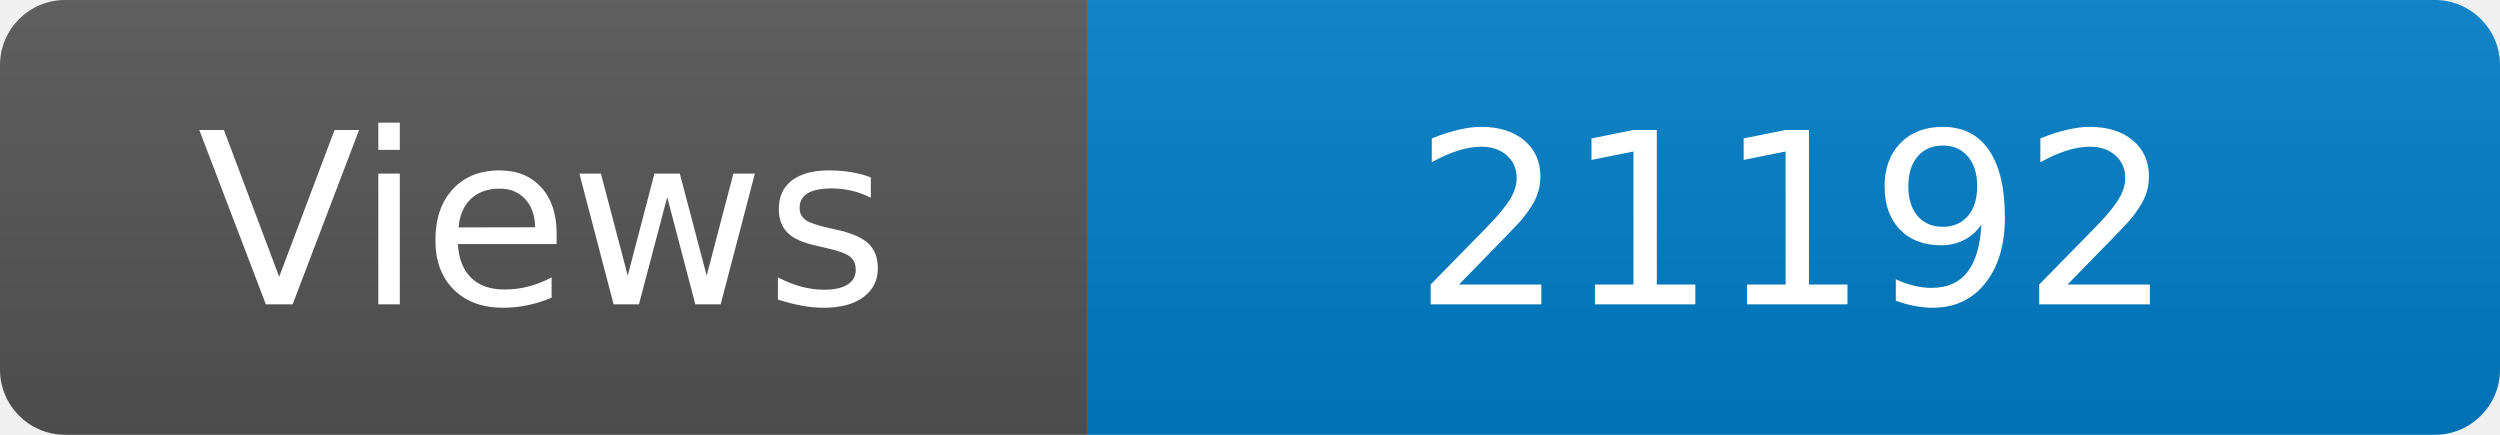
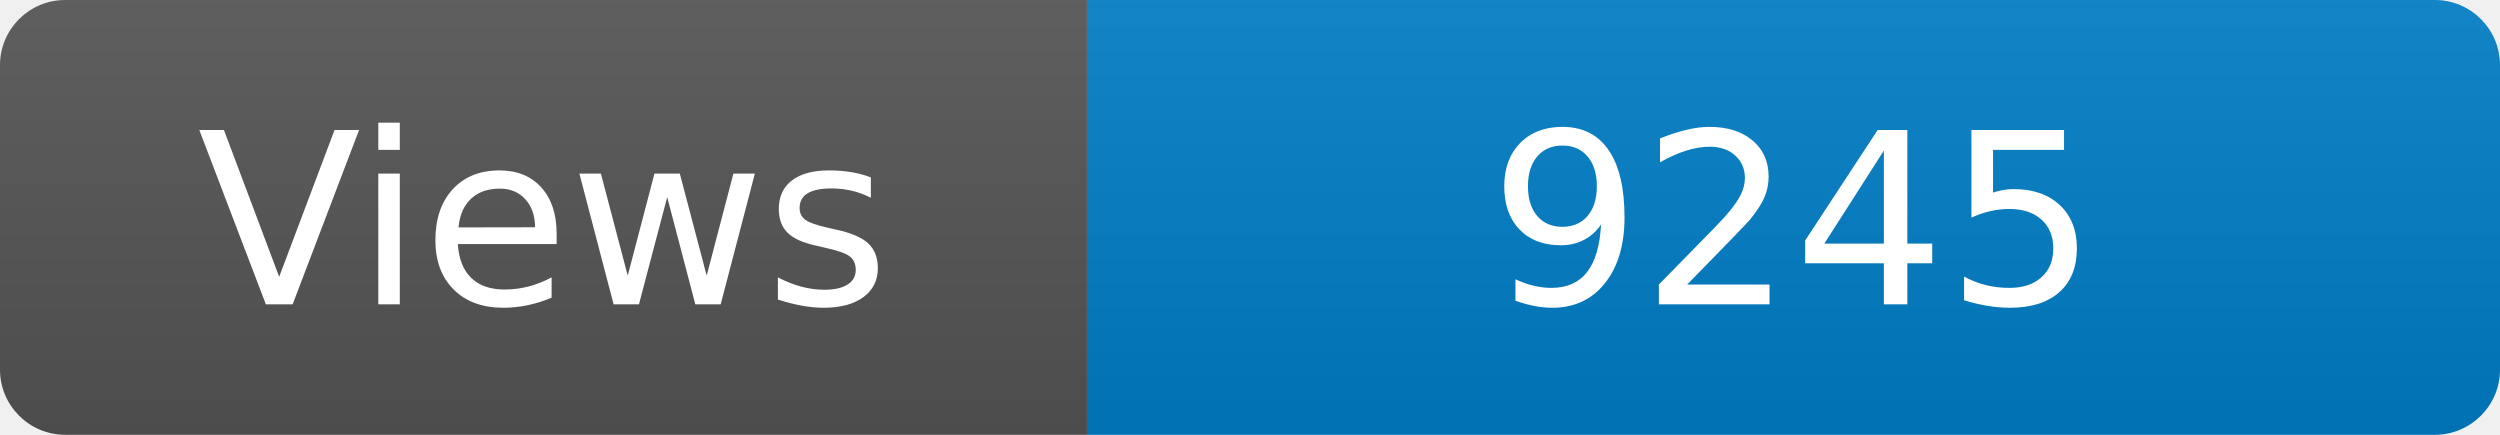
<svg xmlns="http://www.w3.org/2000/svg" width="115" height="20" role="img" aria-label="Maintained?: yes">
  <linearGradient id="s" x2="0" y2="100%">
    <stop offset="0" stop-color="#bbb" stop-opacity=".1" />
    <stop offset="1" stop-opacity=".1" />
  </linearGradient>
  <clipPath id="r">
    <rect width="115" height="20" rx="3" fill="#fff" />
  </clipPath>
  <g clip-path="url(#r)">
    <rect width="50" height="20" fill="#555" />
    <rect x="50" width="160" height="20" fill="#007ec6" />
    <rect width="115" height="20" fill="url(#s)" />
  </g>
  <g fill="#fff" text-anchor="middle" font-family="Verdana,Geneva,DejaVu Sans,sans-serif" font-size="110">
    <text x="250" y="140" transform="scale(.1)" fill="#fff">Views</text>
-     <text x="825" y="140" transform="scale(.1)" fill="#fff">21192</text>
+     <text x="825" y="140" transform="scale(.1)" fill="#fff">9245</text>
  </g>
</svg>
